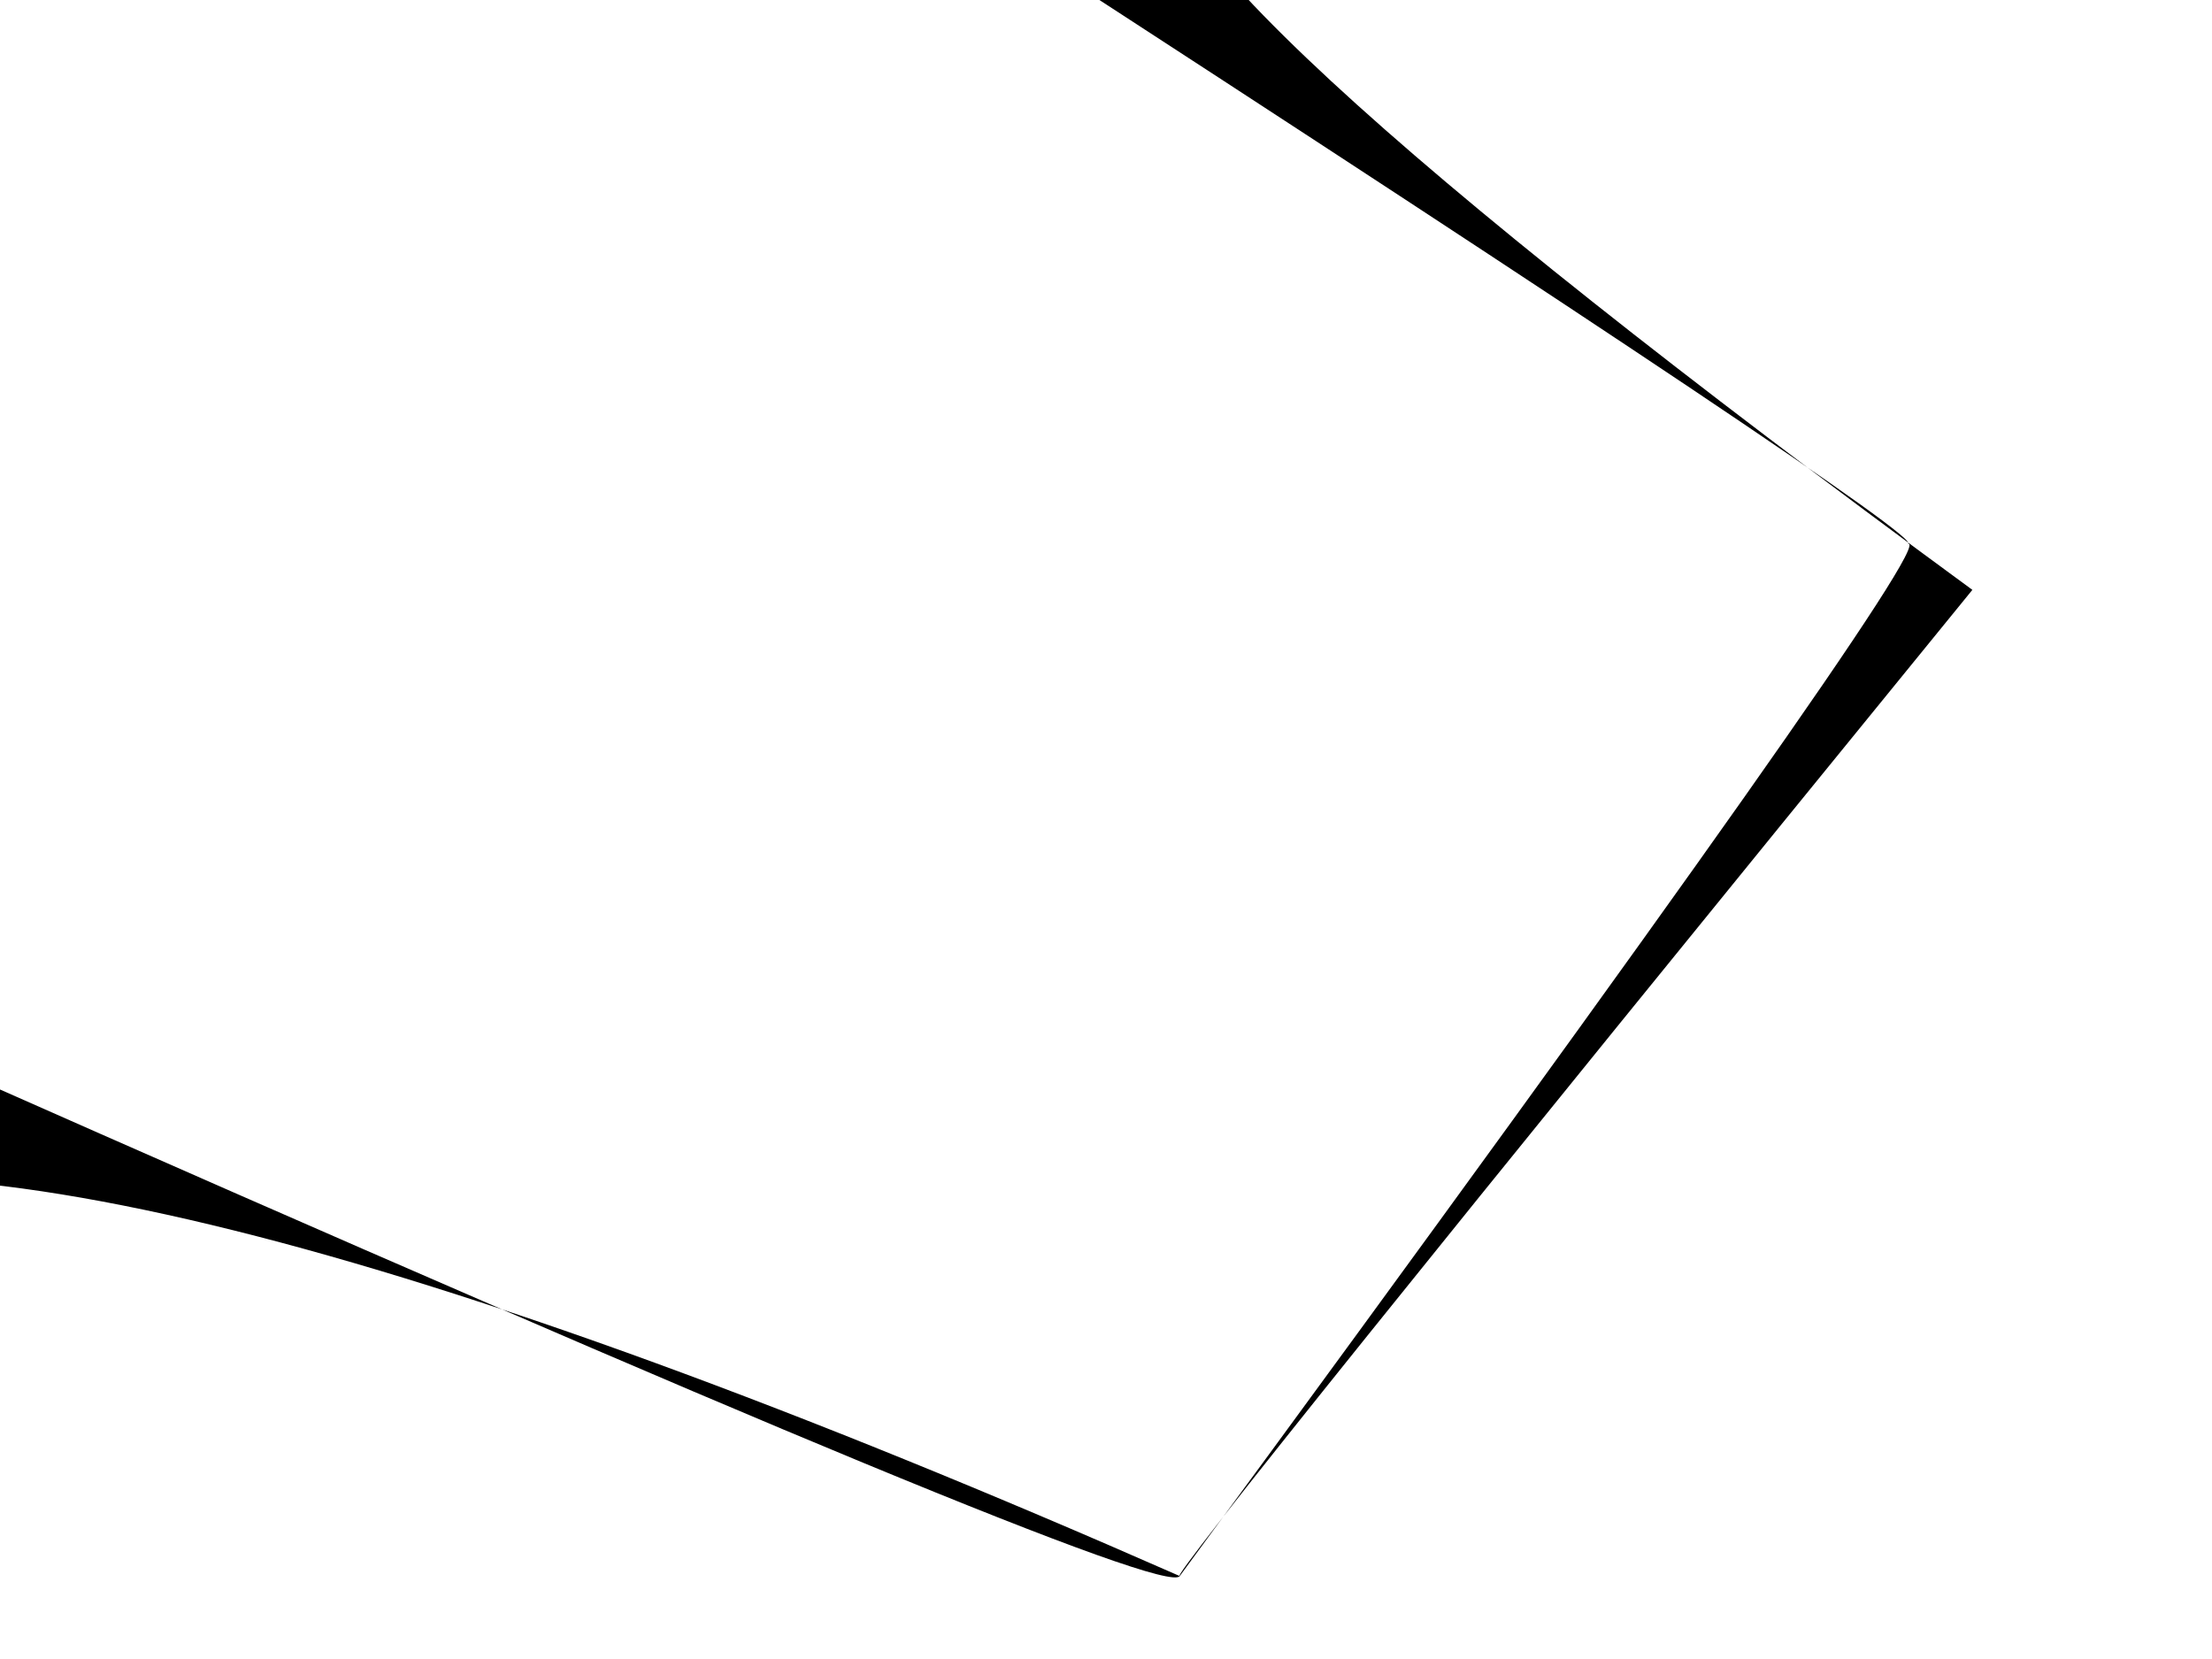
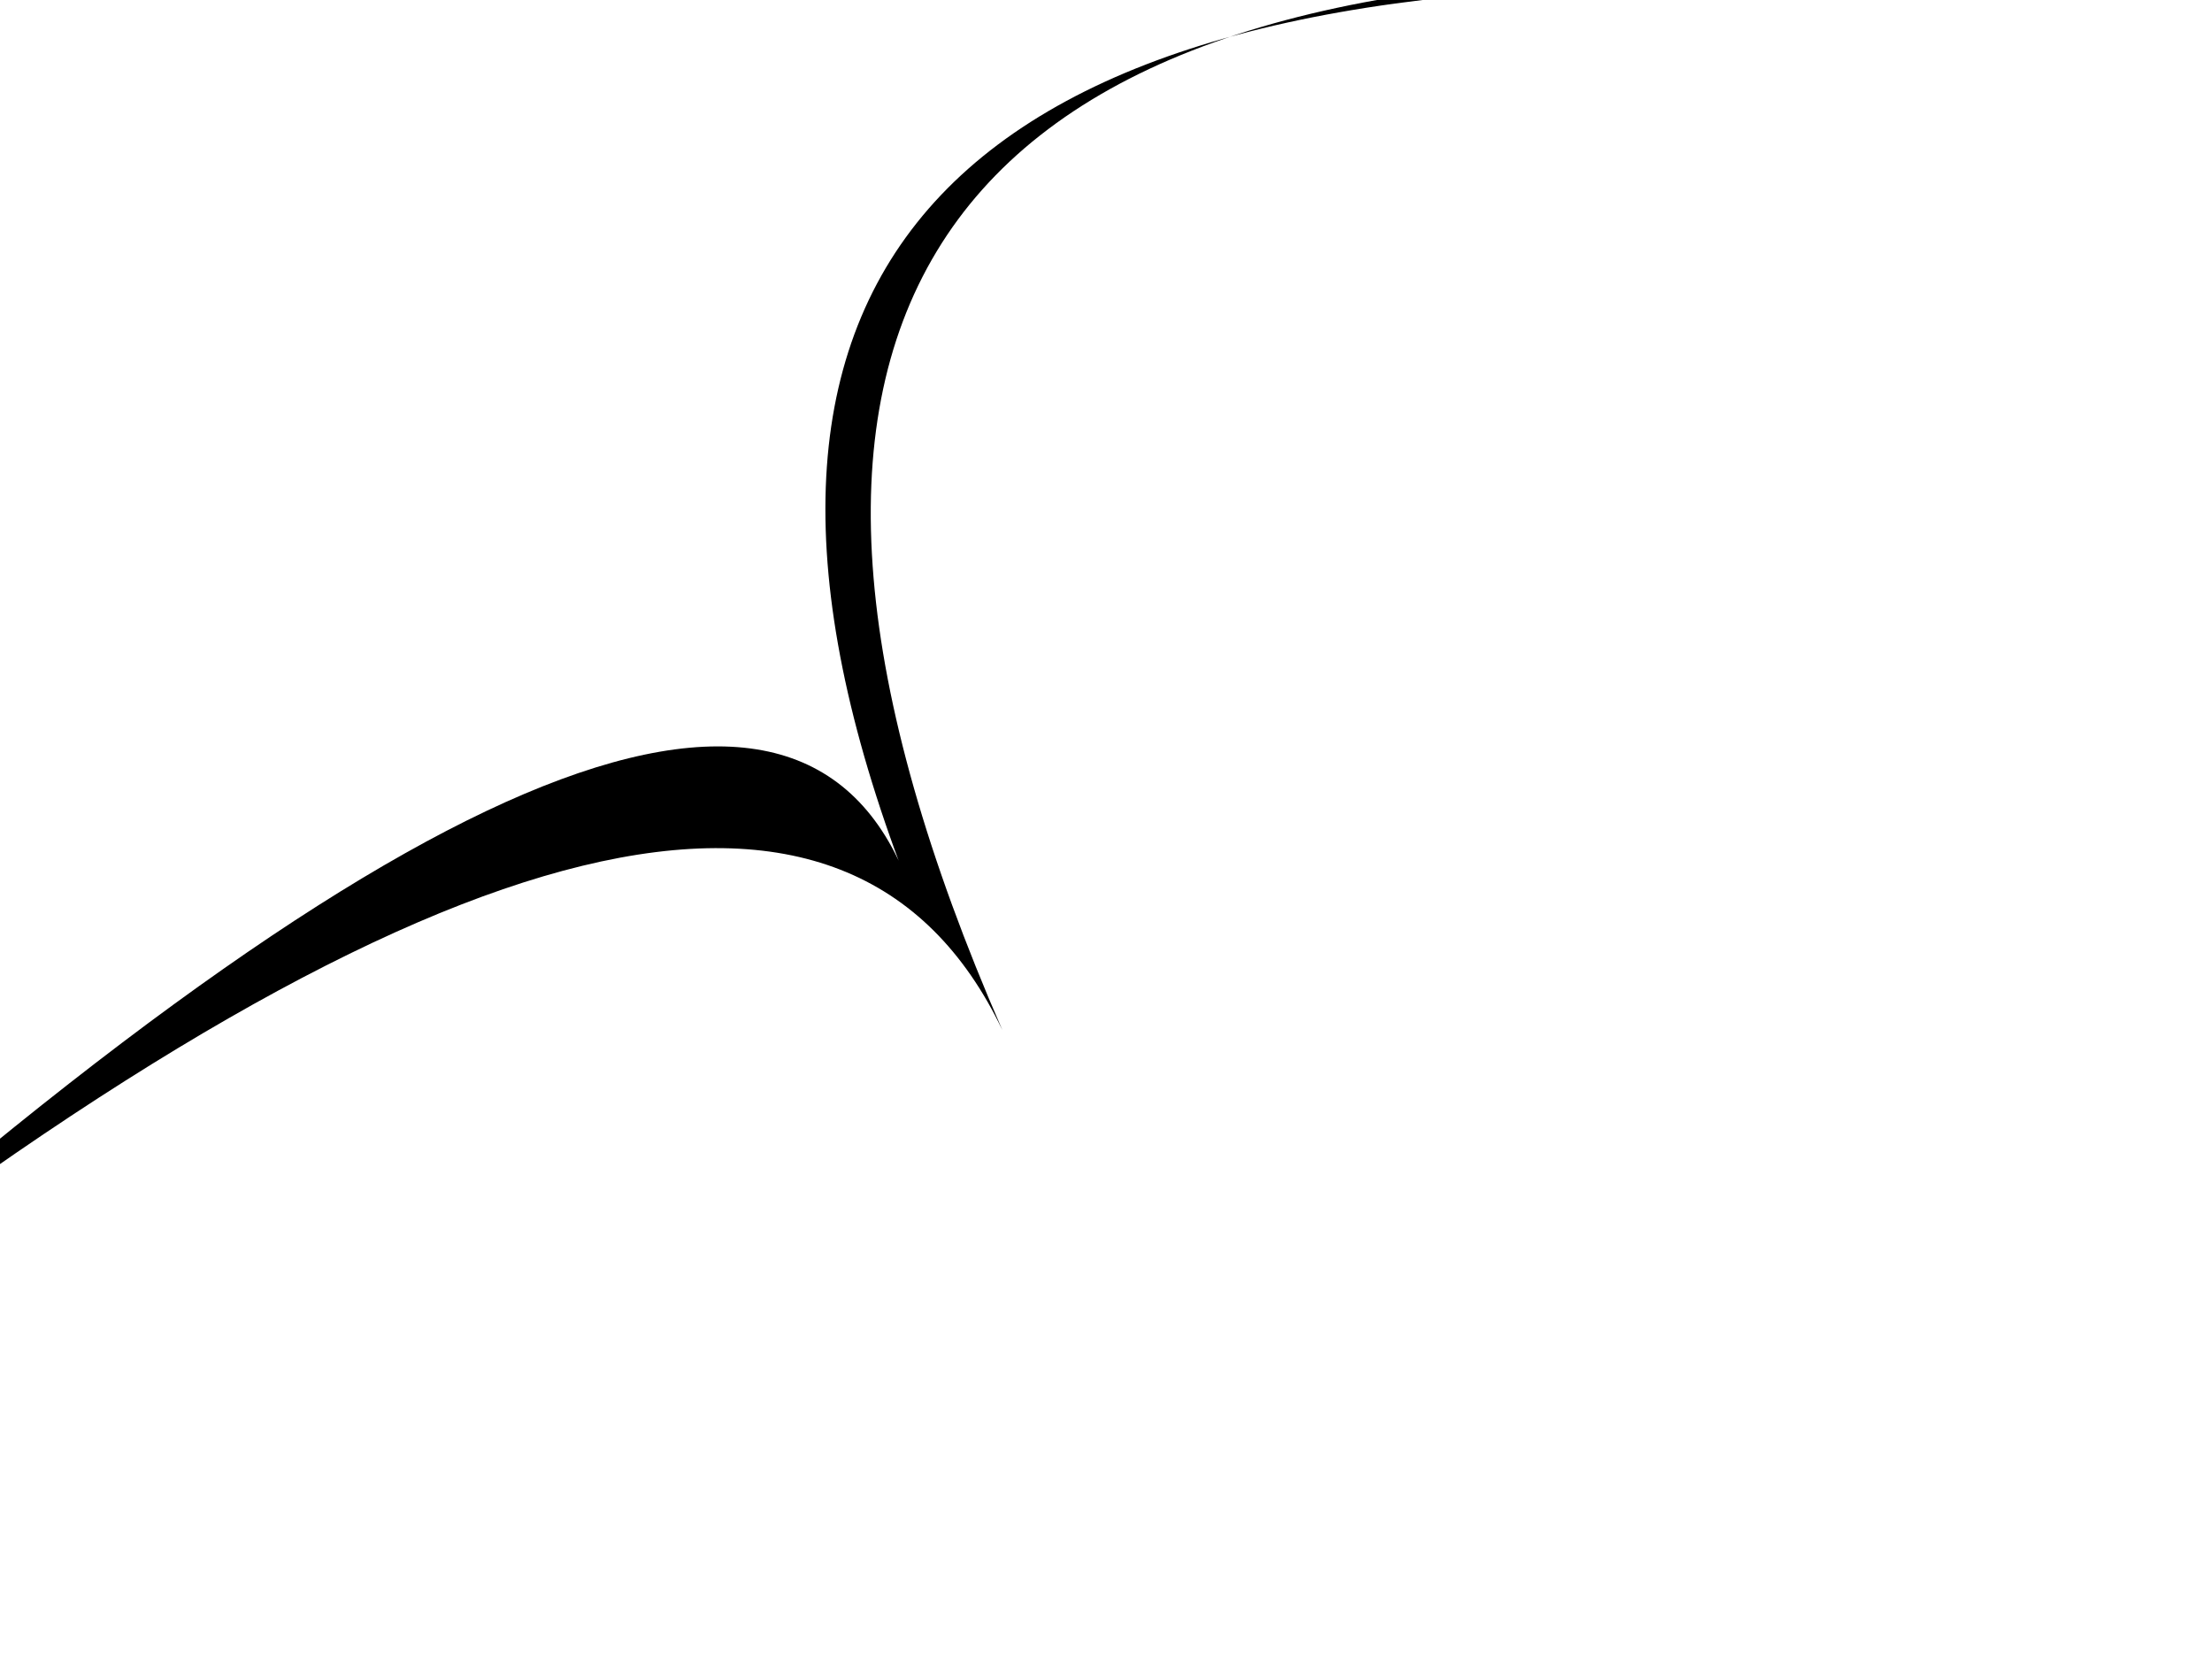
- <svg xmlns="http://www.w3.org/2000/svg" width="480" height="360">
-   <path d="M253-34Q237-12 428 128 252 344 256 342 6 232-65 262L-10 232Q252 348 256 342 422 116 414 118 419 117 217-14Z" />
+ <svg xmlns="http://www.w3.org/2000/svg" width="640" height="480">
+   <path d="M476-4Q160 0 265 262 224 128-64 384 224 160 290 298 160 0 474-7Z" />
</svg>
